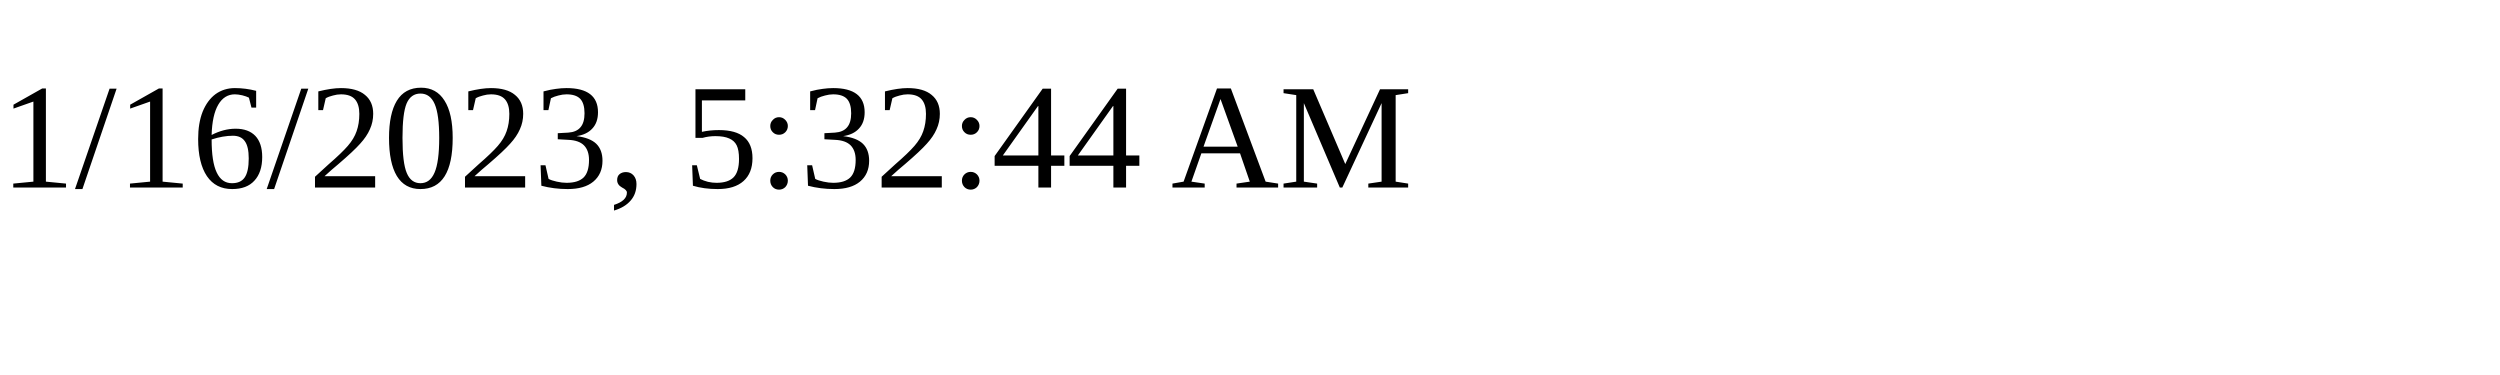
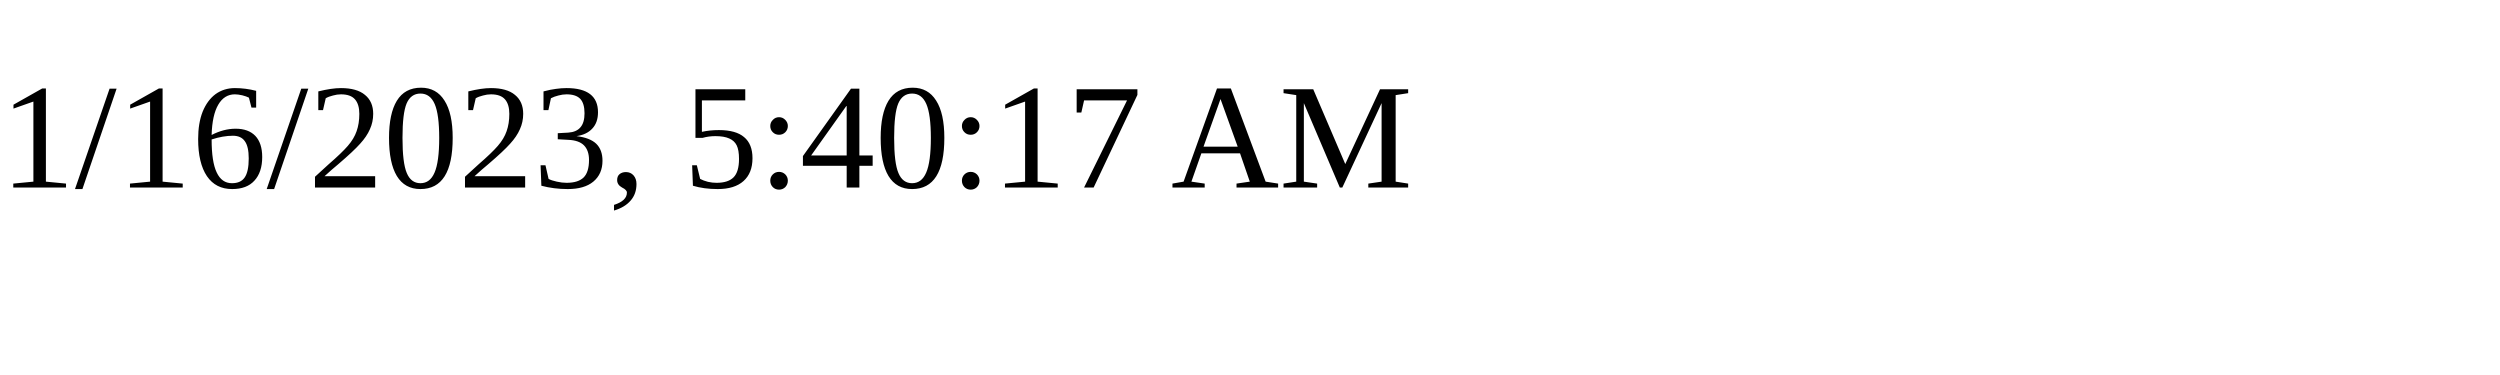
<svg xmlns="http://www.w3.org/2000/svg" height="30" width="200">
-   <text x="0" y="15">1/16/2023, 5:32:44 AM</text>
+   <text x="0" y="15">1/16/2023, 5:40:17 AM</text>
</svg>
